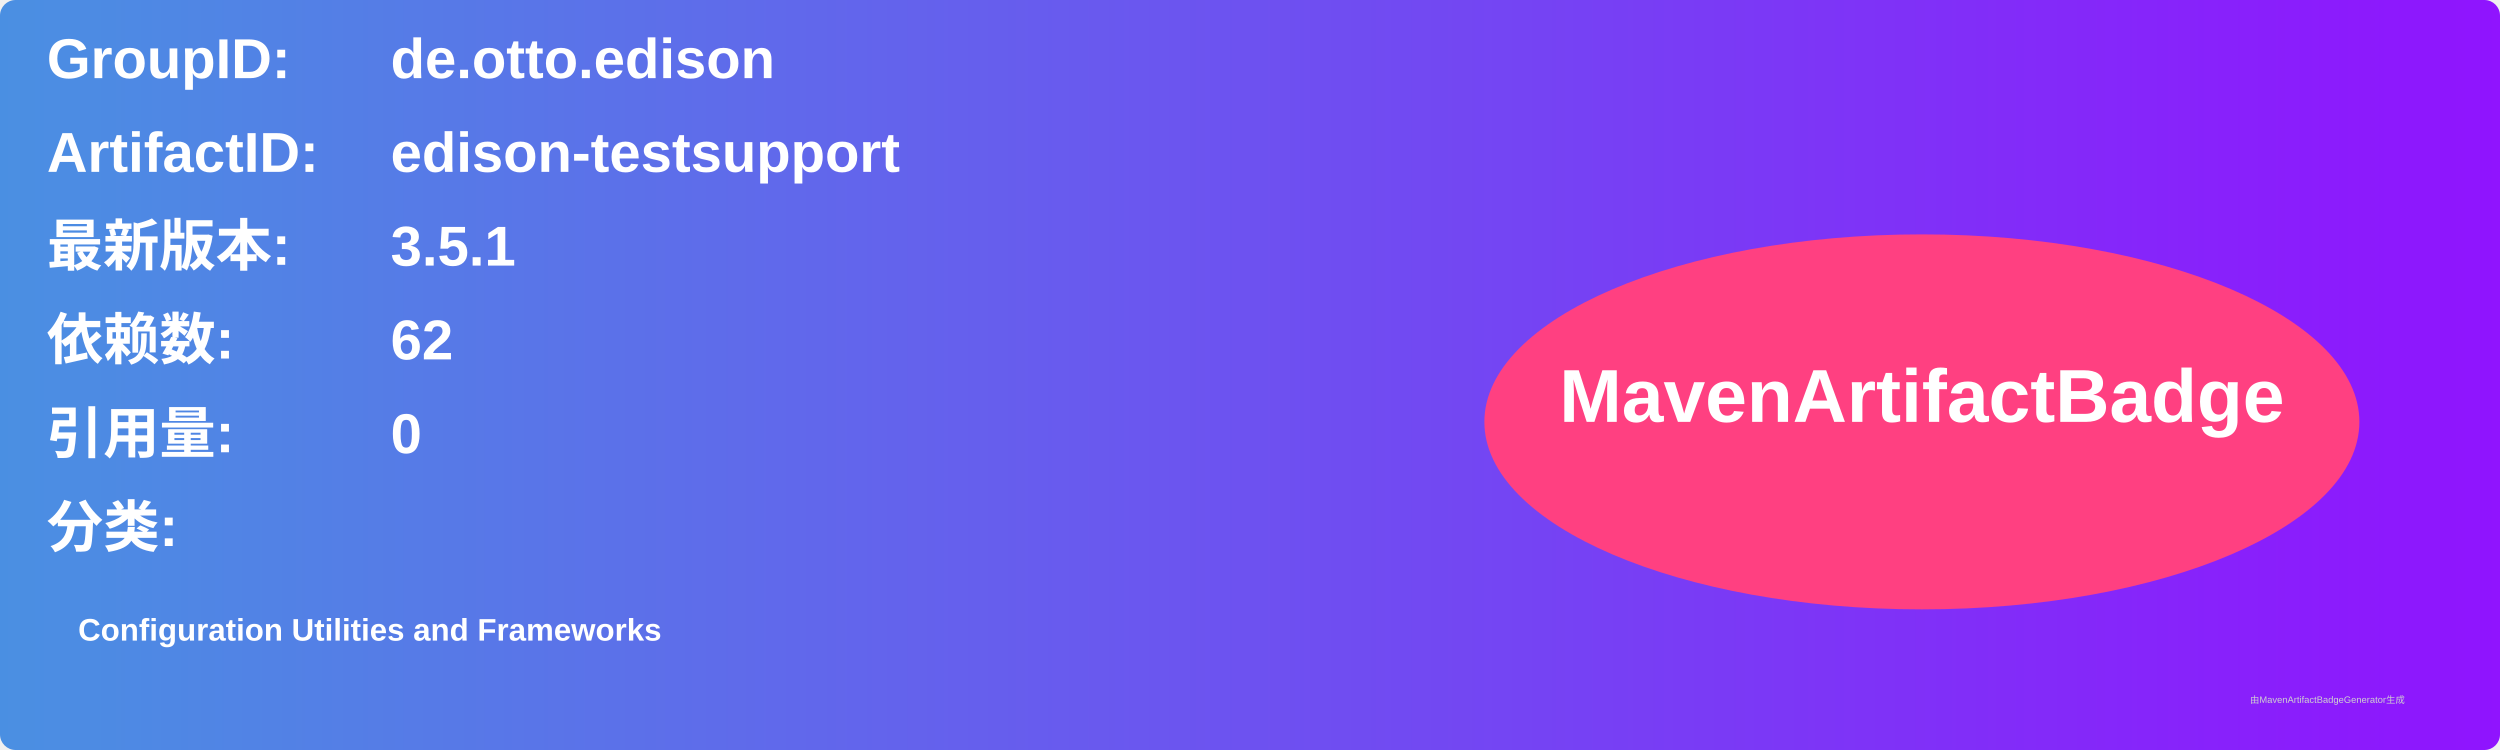
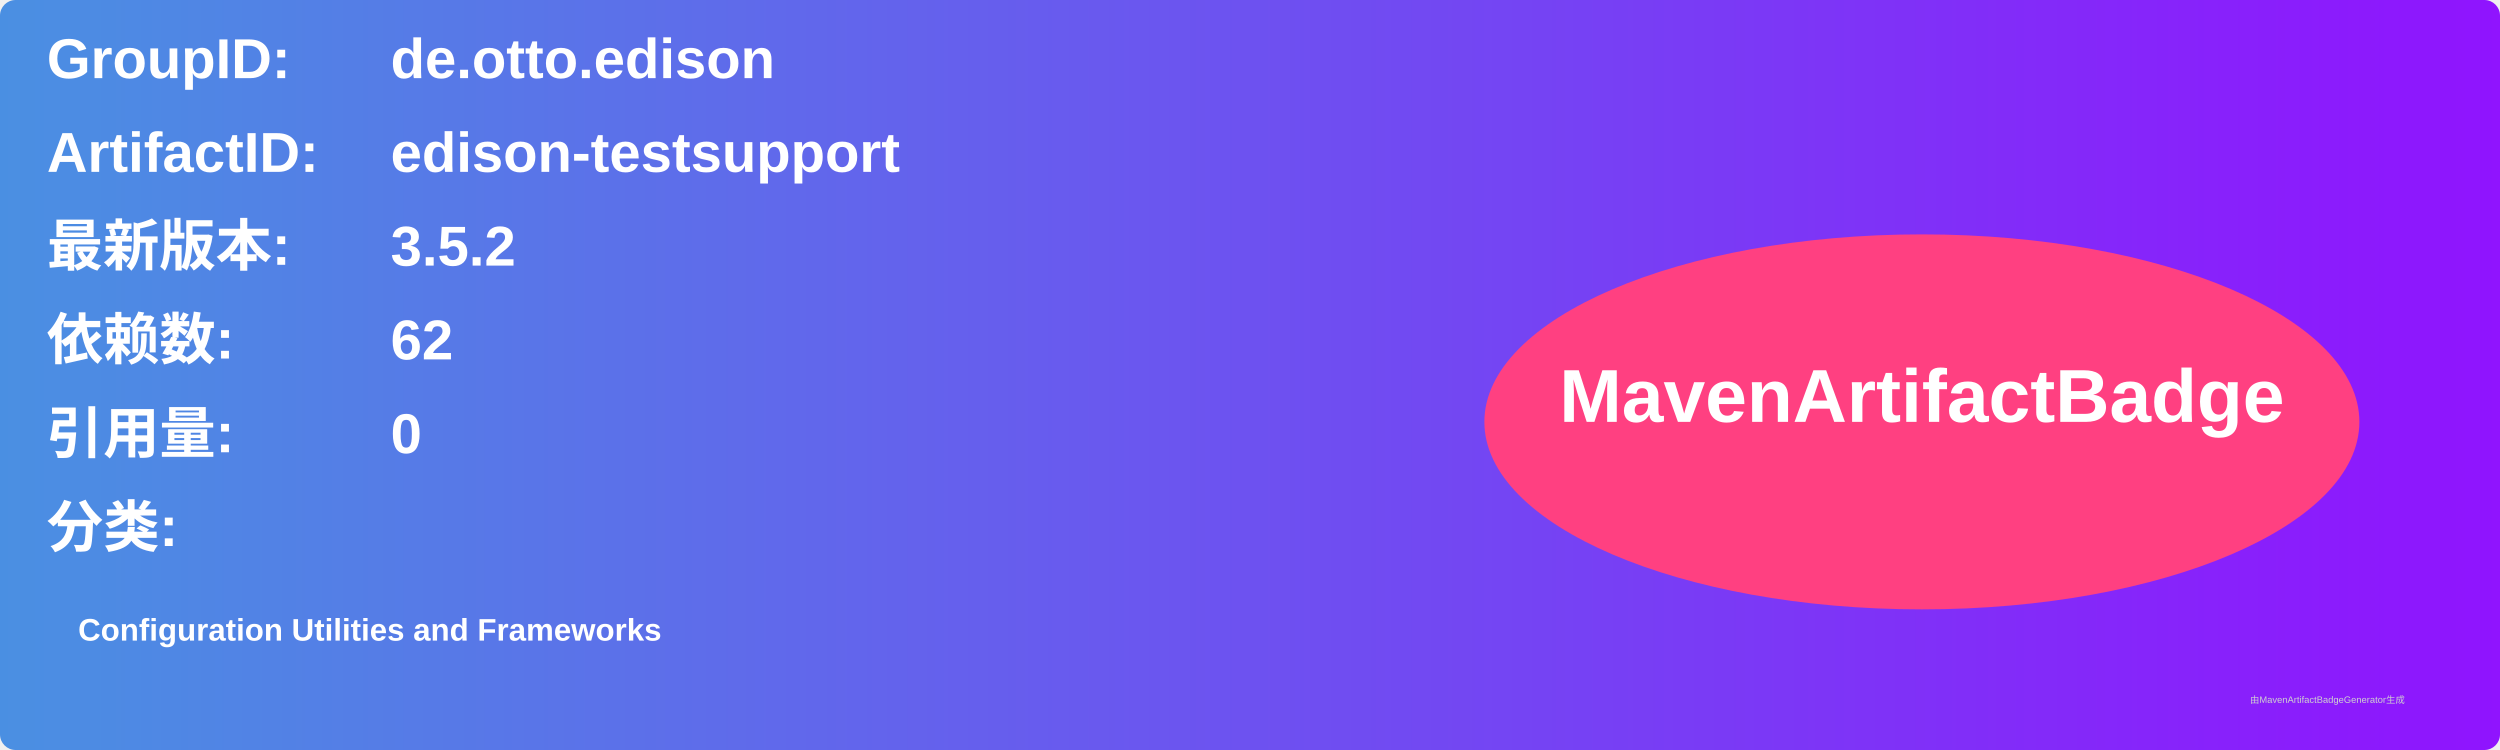
<svg xmlns="http://www.w3.org/2000/svg" width="800" height="240" viewBox="0 0 800 240">
  <linearGradient id="grad" x1="0%" y1="0%" x2="100%" y2="0%">
    <stop offset="0%" stop-color="#4a90e2" />
    <stop offset="100%" stop-color="#9013fe" />
  </linearGradient>
  <rect width="100%" height="100%" rx="5" ry="5" fill="url(#grad)" />
  <g transform="translate(15, 15)">
    <text x="0" y="10" font-family="Arial" font-size="18" fill="white" font-weight="bold" width="260">GroupID:</text>
    <text x="110" y="10" font-family="Arial" font-size="18" fill="white" font-weight="bold" width="460">de.otto.edison</text>
    <text x="0" y="40" font-family="Arial" font-size="18" fill="white" font-weight="bold" width="260">ArtifactID:</text>
    <text x="110" y="40" font-family="Arial" font-size="18" fill="white" font-weight="bold" width="460">edison-testsupport</text>
    <text x="0" y="70" font-family="Arial" font-size="18" fill="white" font-weight="bold">最新版本:</text>
    <text x="110" y="70" font-family="Arial" font-size="18" fill="white" font-weight="bold">
-       <tspan font-weight="bold">3.5.1</tspan>
+       <tspan font-weight="bold">3.5.2</tspan>
    </text>
    <text x="0" y="100" font-family="Arial" font-size="18" fill="white" font-weight="bold">依赖数: </text>
    <text x="110" y="100" font-family="Arial" font-size="18" fill="white">
      <tspan font-weight="bold">62</tspan>
    </text>
    <text x="0" y="130" font-family="Arial" font-size="18" fill="white" font-weight="bold">引用量: </text>
    <text x="110" y="130" font-family="Arial" font-size="18" fill="white">
      <tspan font-weight="bold">0</tspan>
    </text>
    <text x="0" y="160" font-family="Arial" font-size="18" fill="white" font-weight="bold">分类:</text>
    <text x="10" y="190" font-family="Arial" font-size="10" fill="white">
      <tspan font-weight="bold">Configuration Utilities and Frameworks</tspan>
    </text>
    <ellipse cx="600" cy="120" rx="140" ry="60" fill="#ff4081" />
    <text x="600" y="120" text-anchor="middle" font-family="Arial" font-size="24" fill="white" font-weight="bold">MavenArtifactBadge</text>
  </g>
  <text x="720" y="225" font-family="Arial" font-size="3" fill="#d0d0d0">由MavenArtifactBadgeGenerator生成</text>
</svg>
